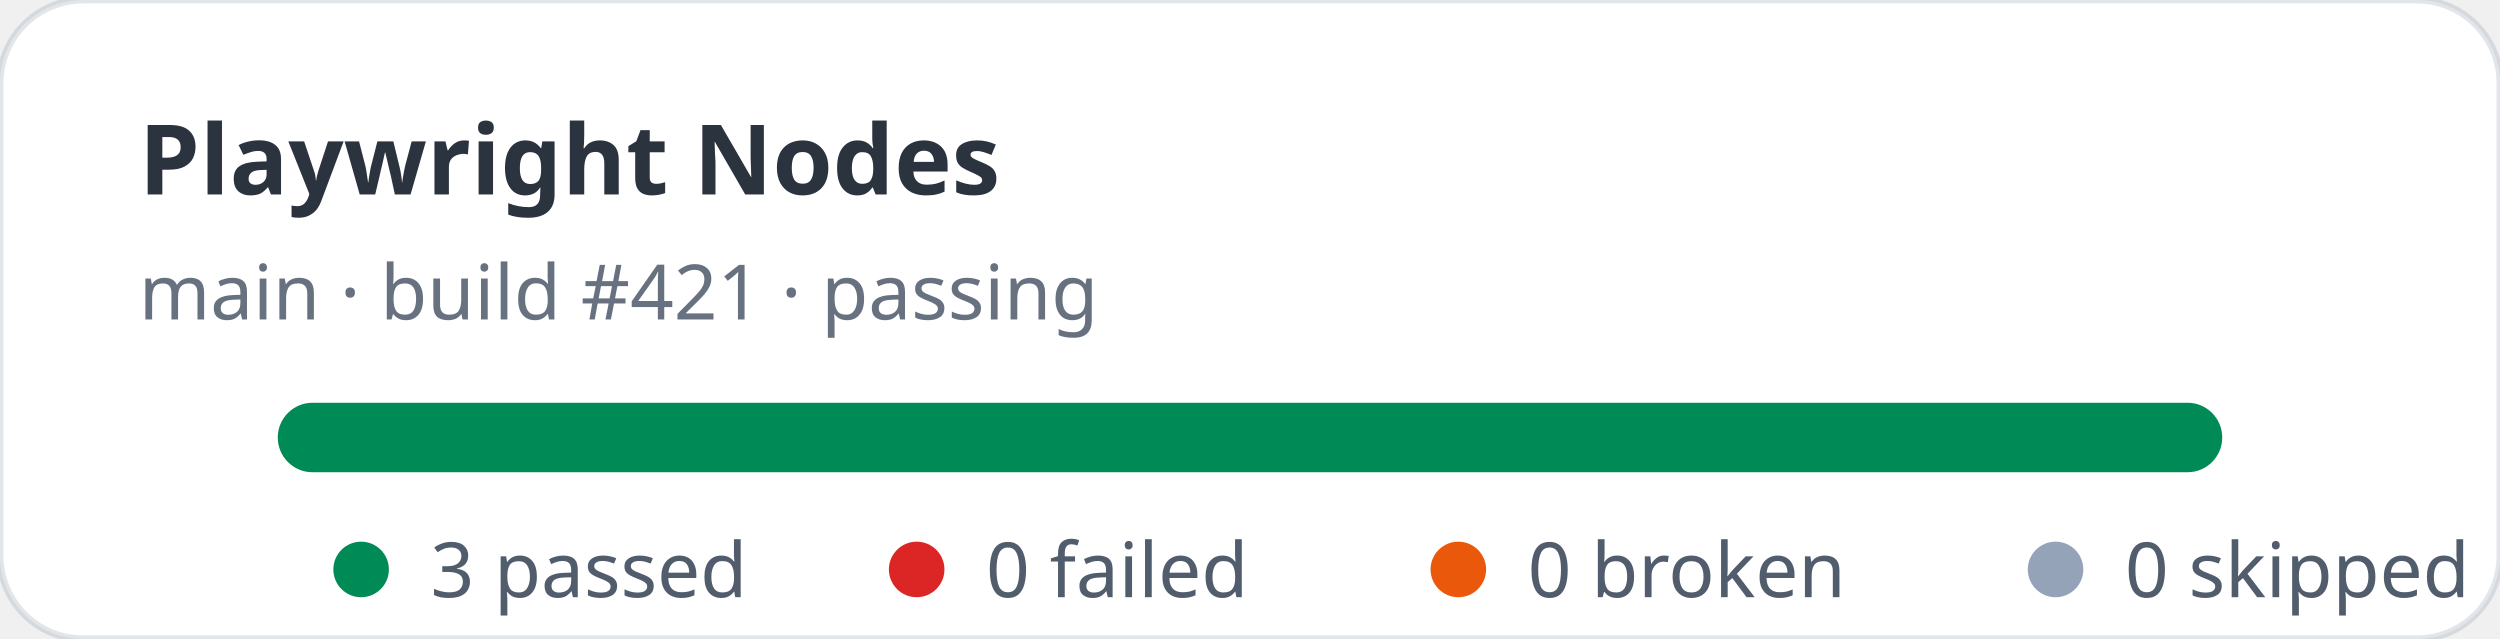
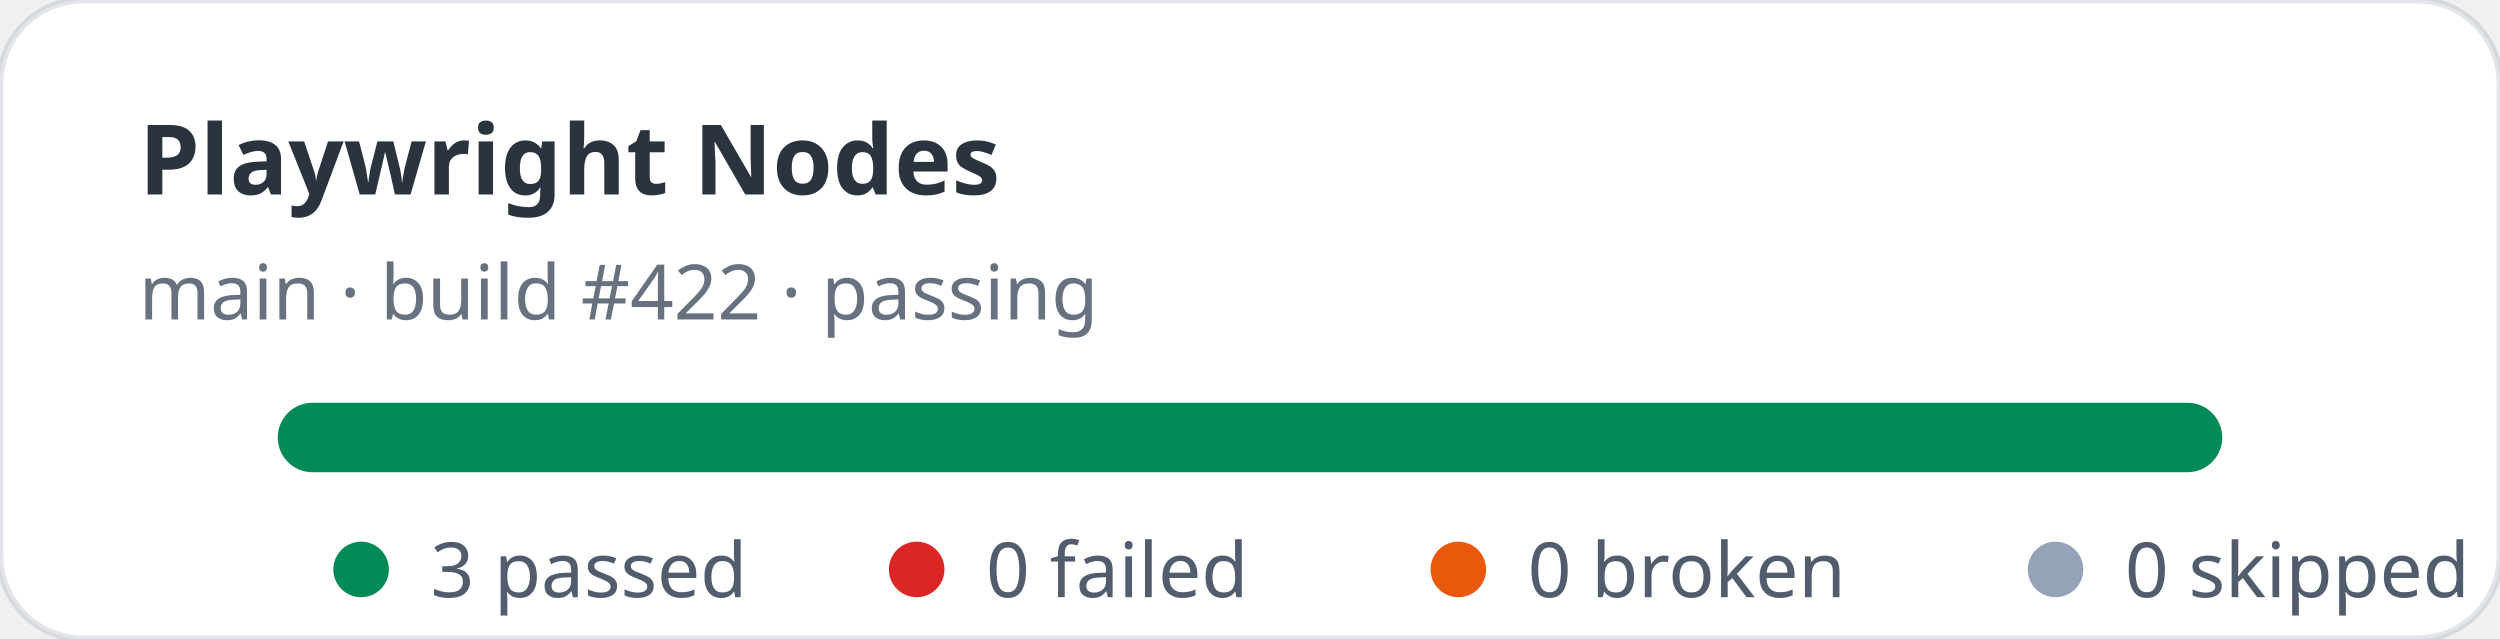
<svg xmlns="http://www.w3.org/2000/svg" width="360" height="92" viewBox="0 0 360 92" role="img" aria-label="Playwright Nodes stats: 3 passed, 0 failed">
  <rect width="360" height="92" rx="12" fill="#ffffff" stroke="rgba(11,48,86,0.12)" />
  <text x="20" y="28" fill="rgba(1,10,24,0.83)" font-family="ui-sans-serif,system-ui,sans-serif" font-size="14" font-weight="700">Playwright Nodes</text>
-   <text x="20" y="46" fill="rgba(2,19,44,0.6)" font-family="ui-sans-serif,system-ui,sans-serif" font-size="11">main · build #421 · passing</text>
+   <text x="20" y="46" fill="rgba(2,19,44,0.6)" font-family="ui-sans-serif,system-ui,sans-serif" font-size="11">main · build #422 · passing</text>
  <rect x="40" y="58" width="280" height="10" rx="5" fill="#e2e8f0" />
  <rect x="40" y="58" width="280" height="10" rx="5" fill="#008a56" />
  <g font-family="ui-sans-serif,system-ui,sans-serif" font-size="11" fill="rgba(1,18,40,0.68)">
    <circle cx="52" cy="82" r="4" fill="#008a56" />
    <text x="62" y="86">3 passed</text>
    <circle cx="132" cy="82" r="4" fill="#dc2626" />
    <text x="142" y="86">0 failed</text>
    <circle cx="210" cy="82" r="4" fill="#ea580c" />
    <text x="220" y="86">0 broken</text>
    <circle cx="296" cy="82" r="4" fill="#94a3b8" />
    <text x="306" y="86">0 skipped</text>
  </g>
</svg>
